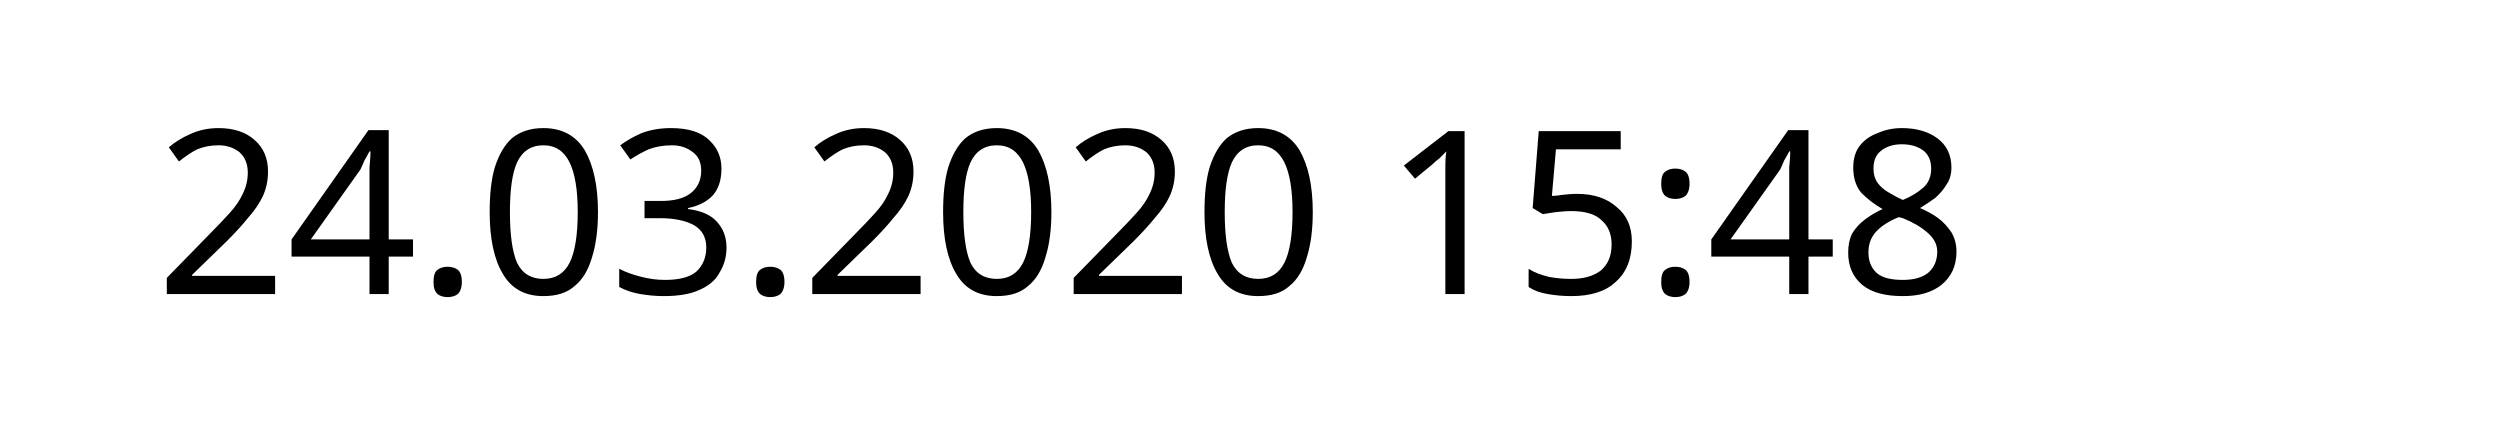
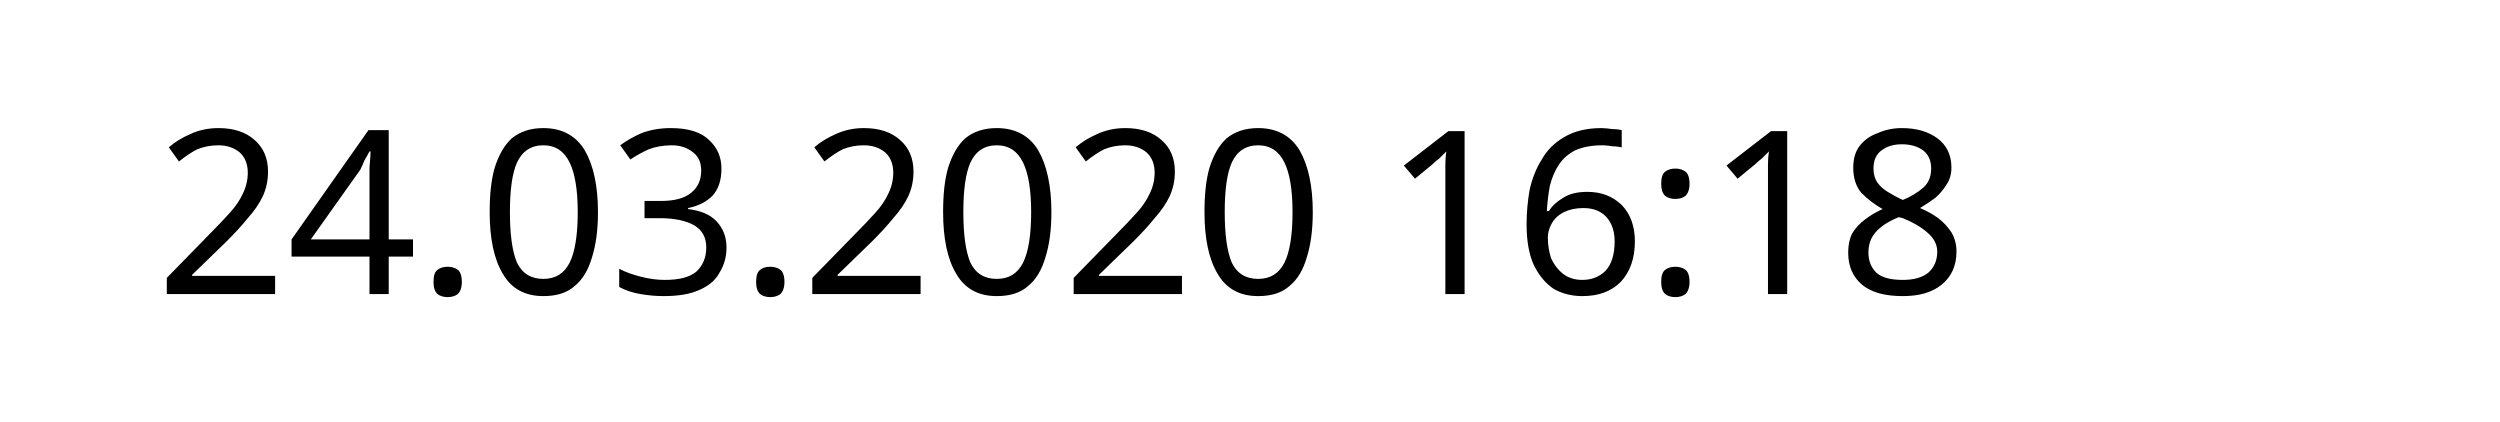
<svg xmlns="http://www.w3.org/2000/svg" width="145.872" height="24.609" viewBox="0 0 38.595 6.511" version="1.1" id="svg8">
  <defs id="defs2" />
  <g id="layer1" transform="translate(-90.7138,-137.3976)">
    <text xml:space="preserve" style="font-style:normal;font-weight:normal;font-size:10.583px;line-height:1.25;font-family:sans-serif;letter-spacing:0px;word-spacing:0px;fill:#000000;fill-opacity:1;stroke:none;stroke-width:0.265" x="93.117" y="141.937" id="text12">
-       <tspan id="tspan10" x="93.117" y="141.937" style="font-size:3.528px;stroke-width:0.265">24.03.2020 15:48</tspan>
+       <tspan id="tspan10" x="93.117" y="141.937" style="font-size:3.528px;stroke-width:0.265">24.03.2020 16:18</tspan>
    </text>
  </g>
</svg>
